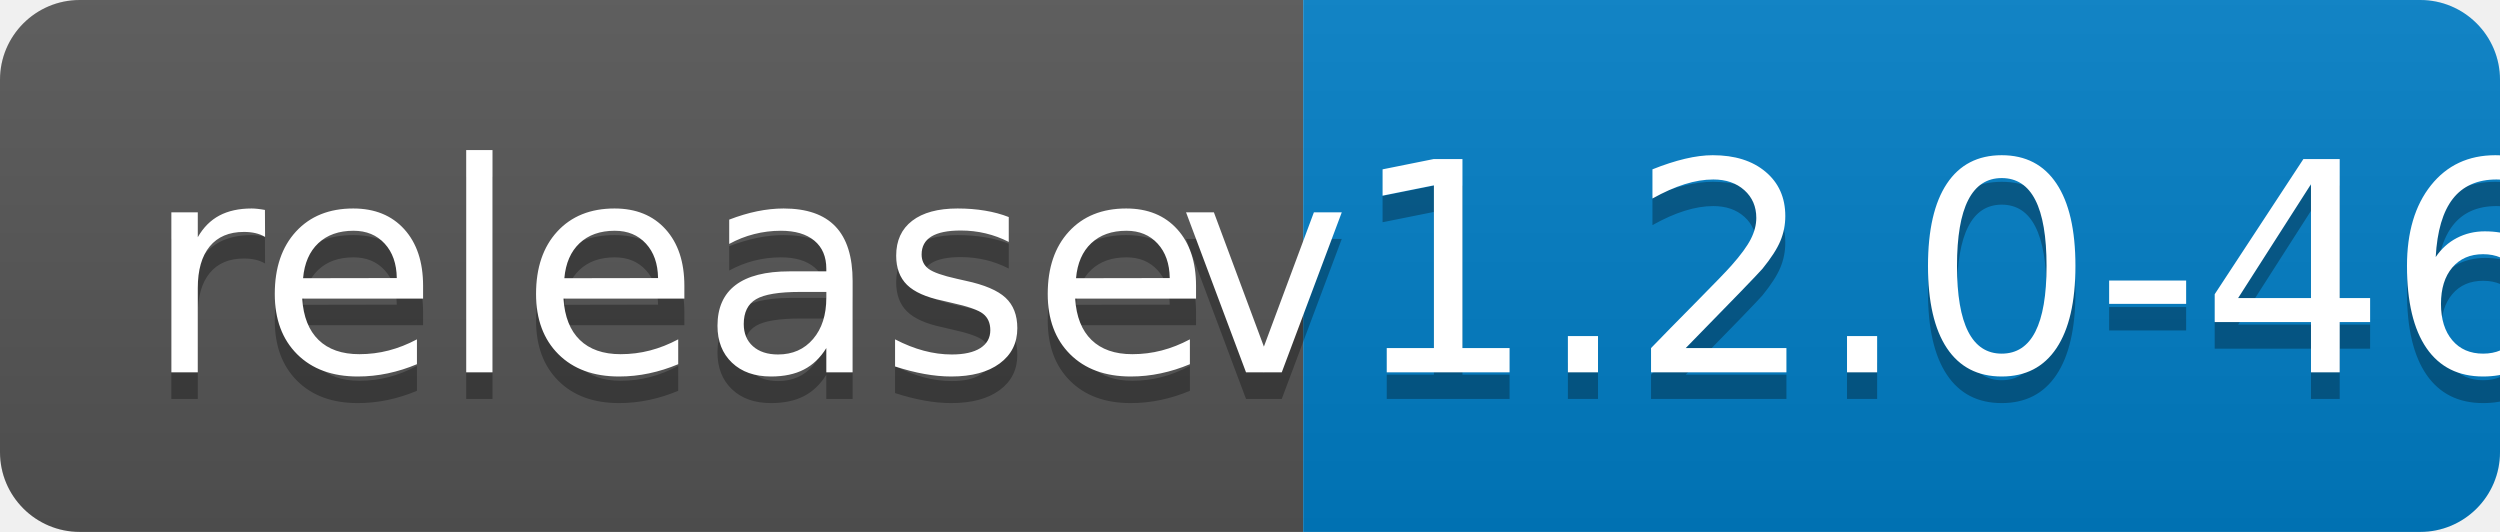
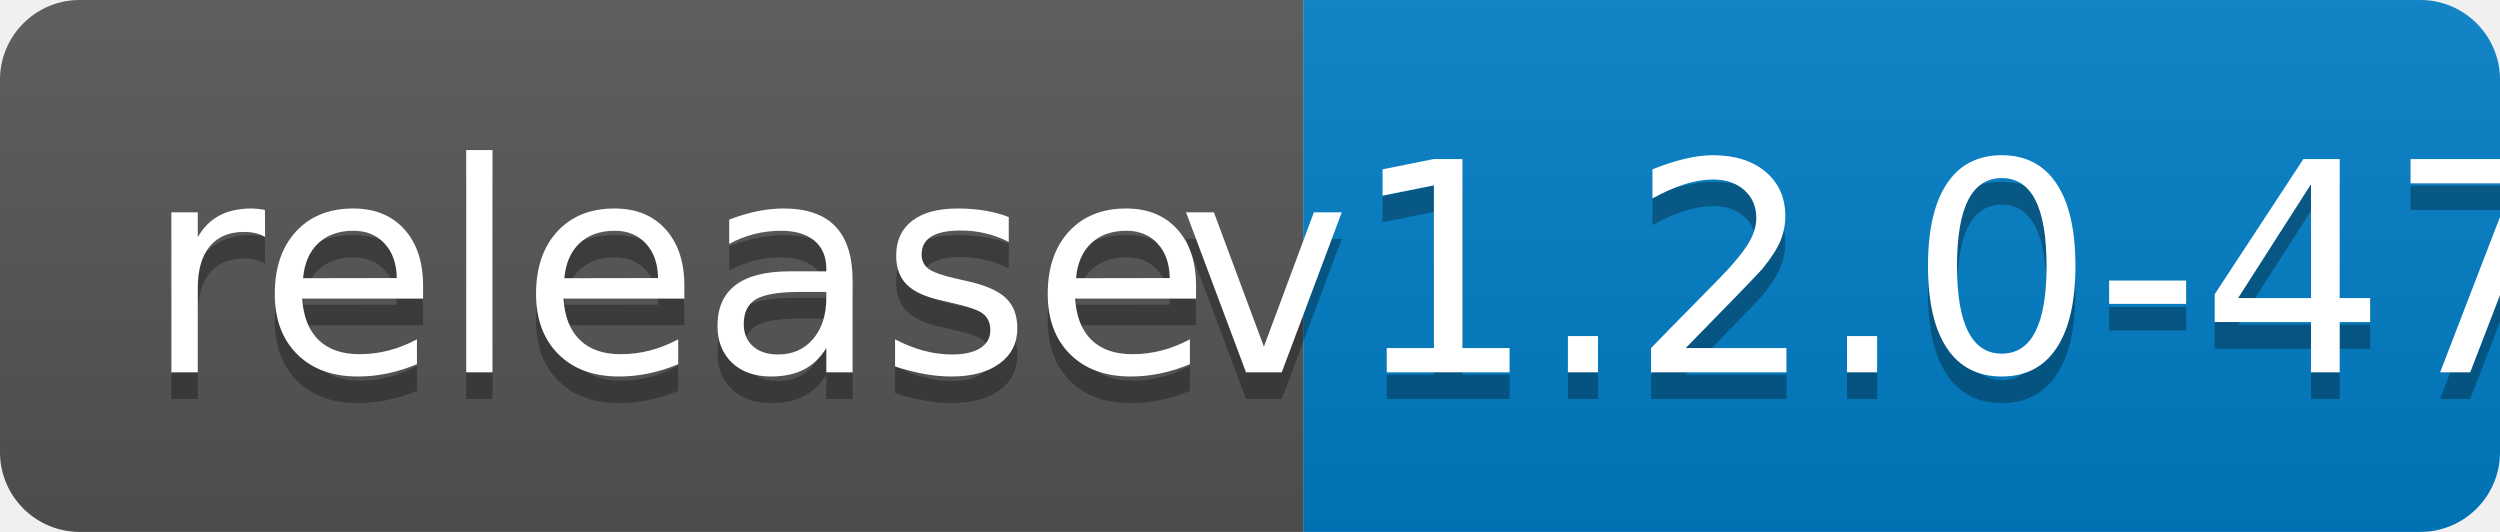
<svg xmlns="http://www.w3.org/2000/svg" width="94" height="20">
  <linearGradient id="b" x2="0" y2="100%">
    <stop offset="0" stop-color="#bbb" stop-opacity=".1" />
    <stop offset="1" stop-opacity=".1" />
  </linearGradient>
  <clipPath id="a">
    <rect width="94" height="20" rx="3" fill="#fff" />
  </clipPath>
  <g clip-path="url(#a)">
    <path fill="#555" d="M0 0h49v20H0z" />
    <path fill="#007ec6" d="M49 0h45v20H49z" />
    <path fill="url(#b)" d="M0 0h94v20H0z" />
  </g>
  <g fill="#fff" text-anchor="middle" font-family="DejaVu Sans,Verdana,Geneva,sans-serif" font-size="110">
    <text x="255" y="150" fill="#010101" fill-opacity=".3" transform="scale(.1)" textLength="390">release</text>
    <text x="255" y="140" transform="scale(.1)" textLength="390">release</text>
-     <text x="705" y="150" fill="#010101" fill-opacity=".3" transform="scale(.1)" textLength="350">v1.2.0-46</text>
-     <text x="705" y="140" transform="scale(.1)" textLength="350">v1.2.0-46</text>
+     <text x="705" y="150" fill="#010101" fill-opacity=".3" transform="scale(.1)" textLength="350">v1.2.0-47</text>
+     <text x="705" y="140" transform="scale(.1)" textLength="350">v1.2.0-47</text>
  </g>
</svg>
